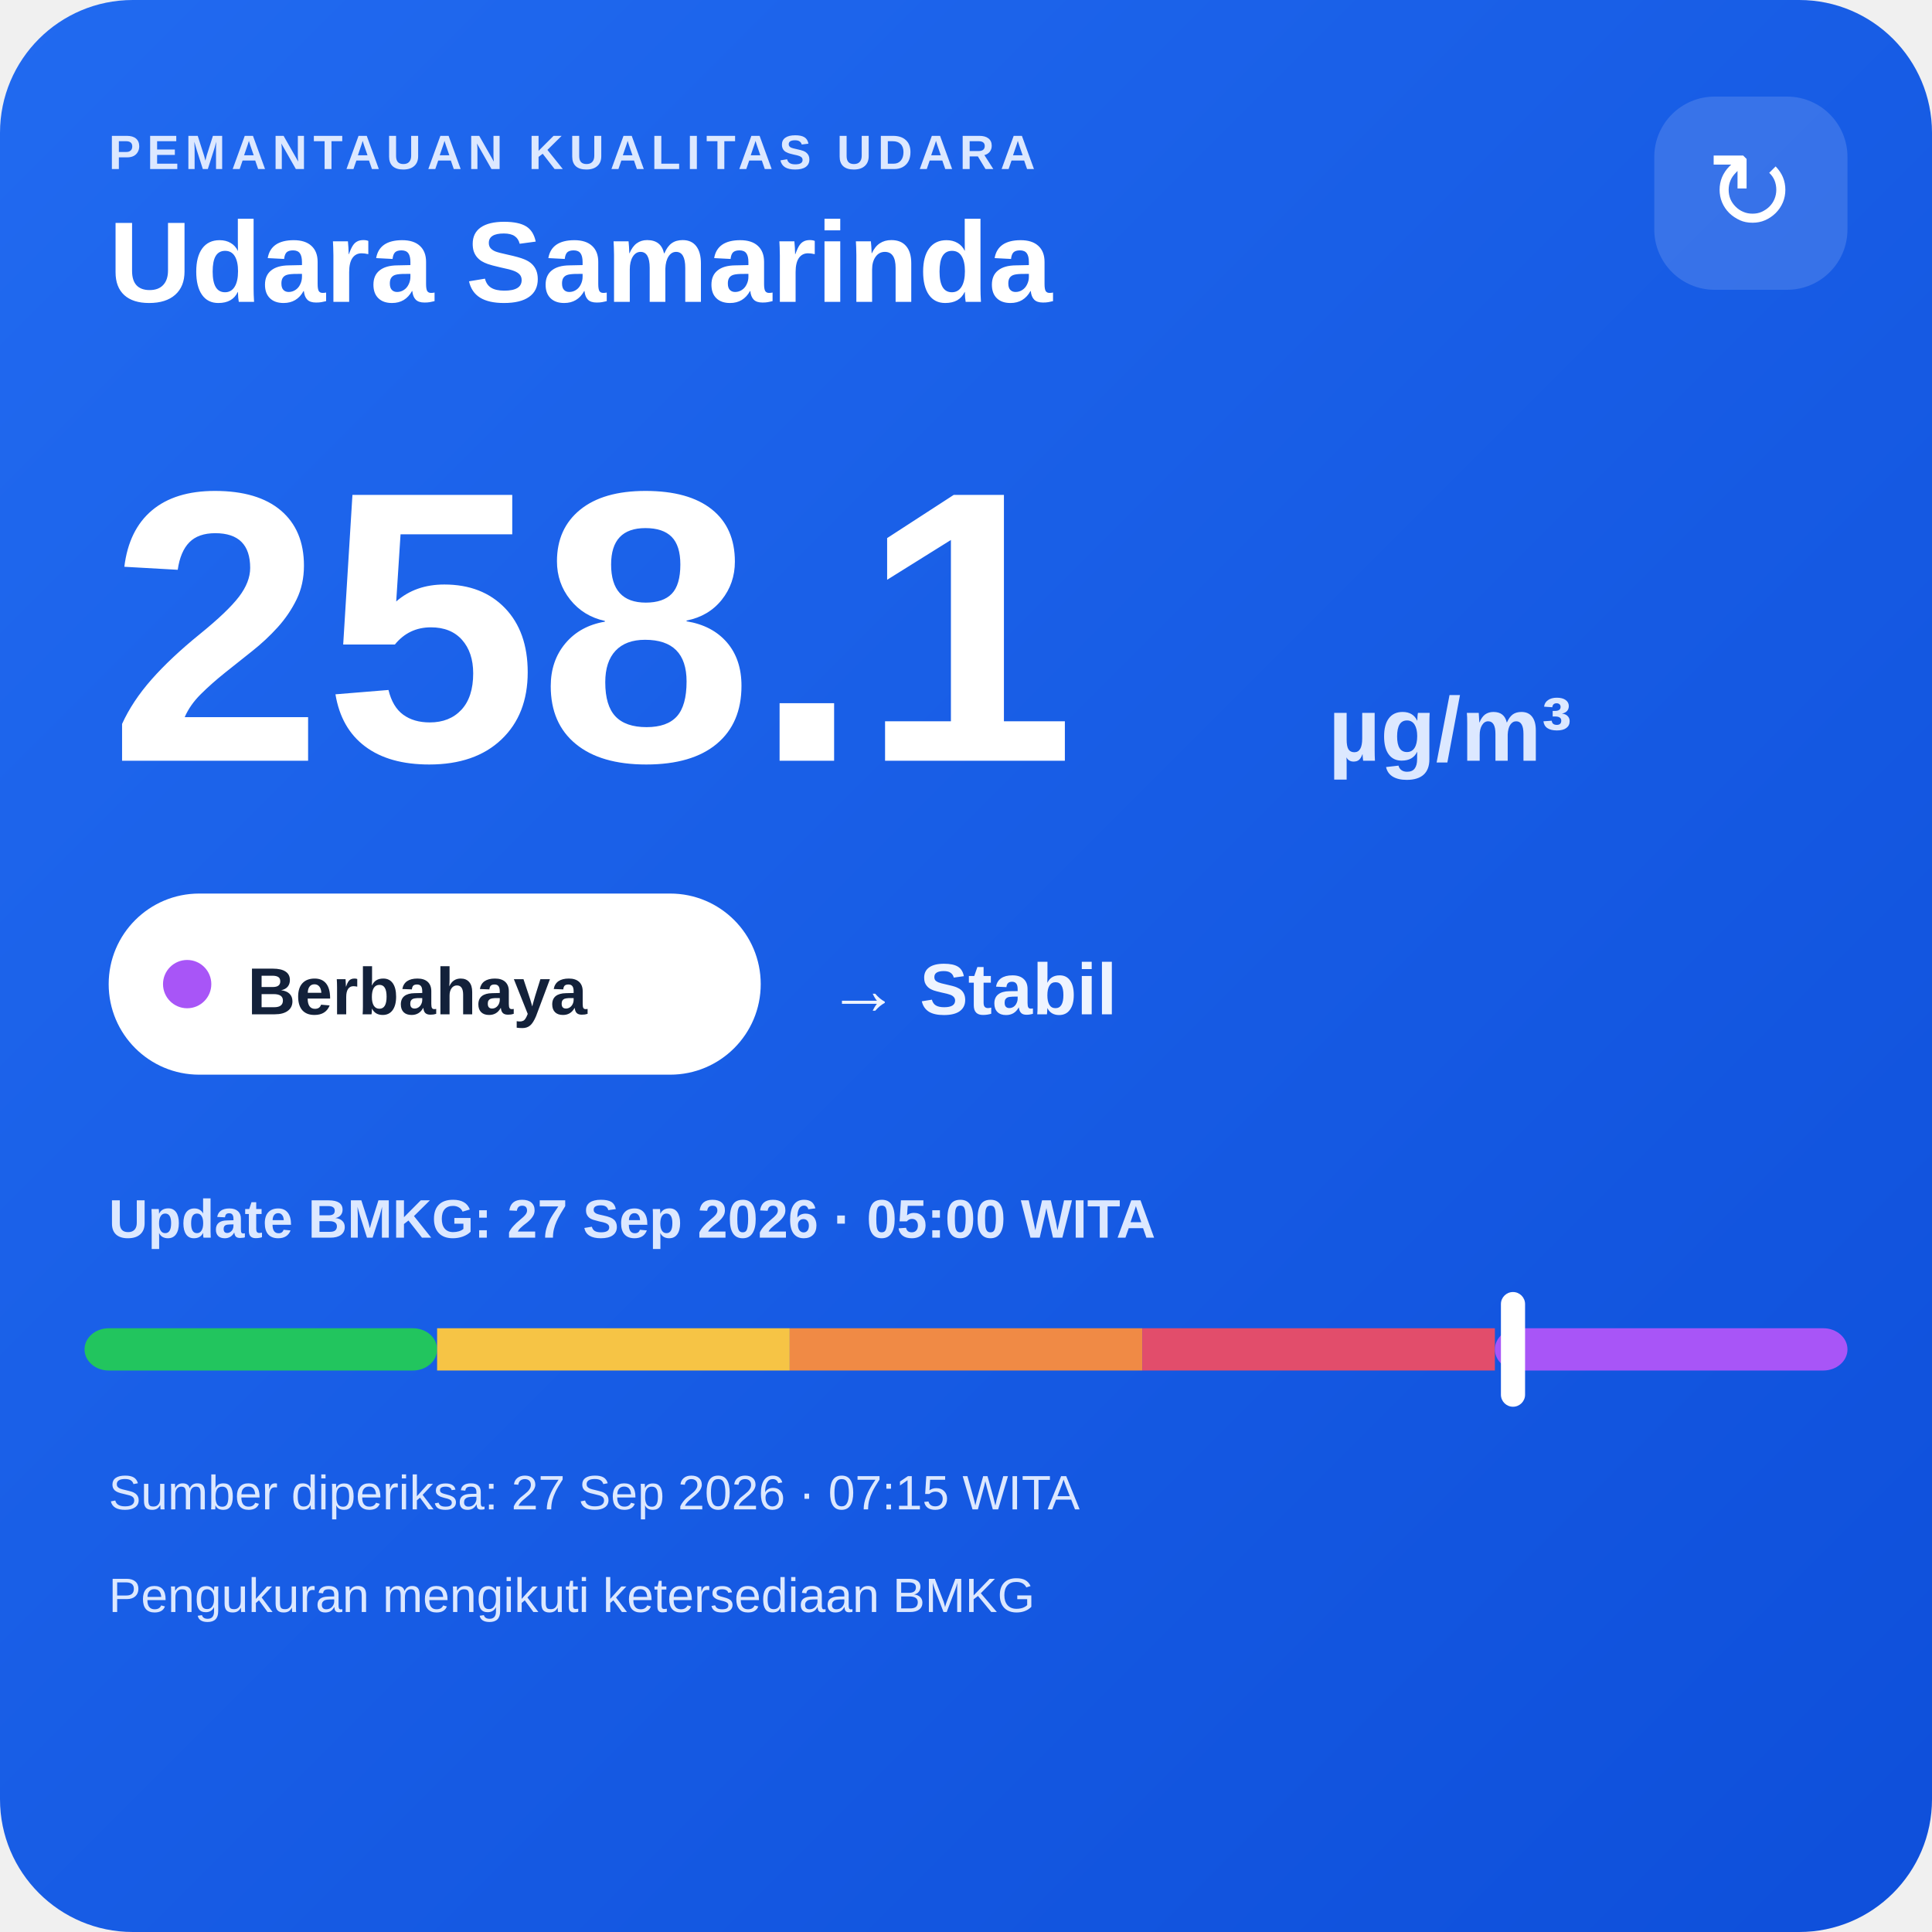
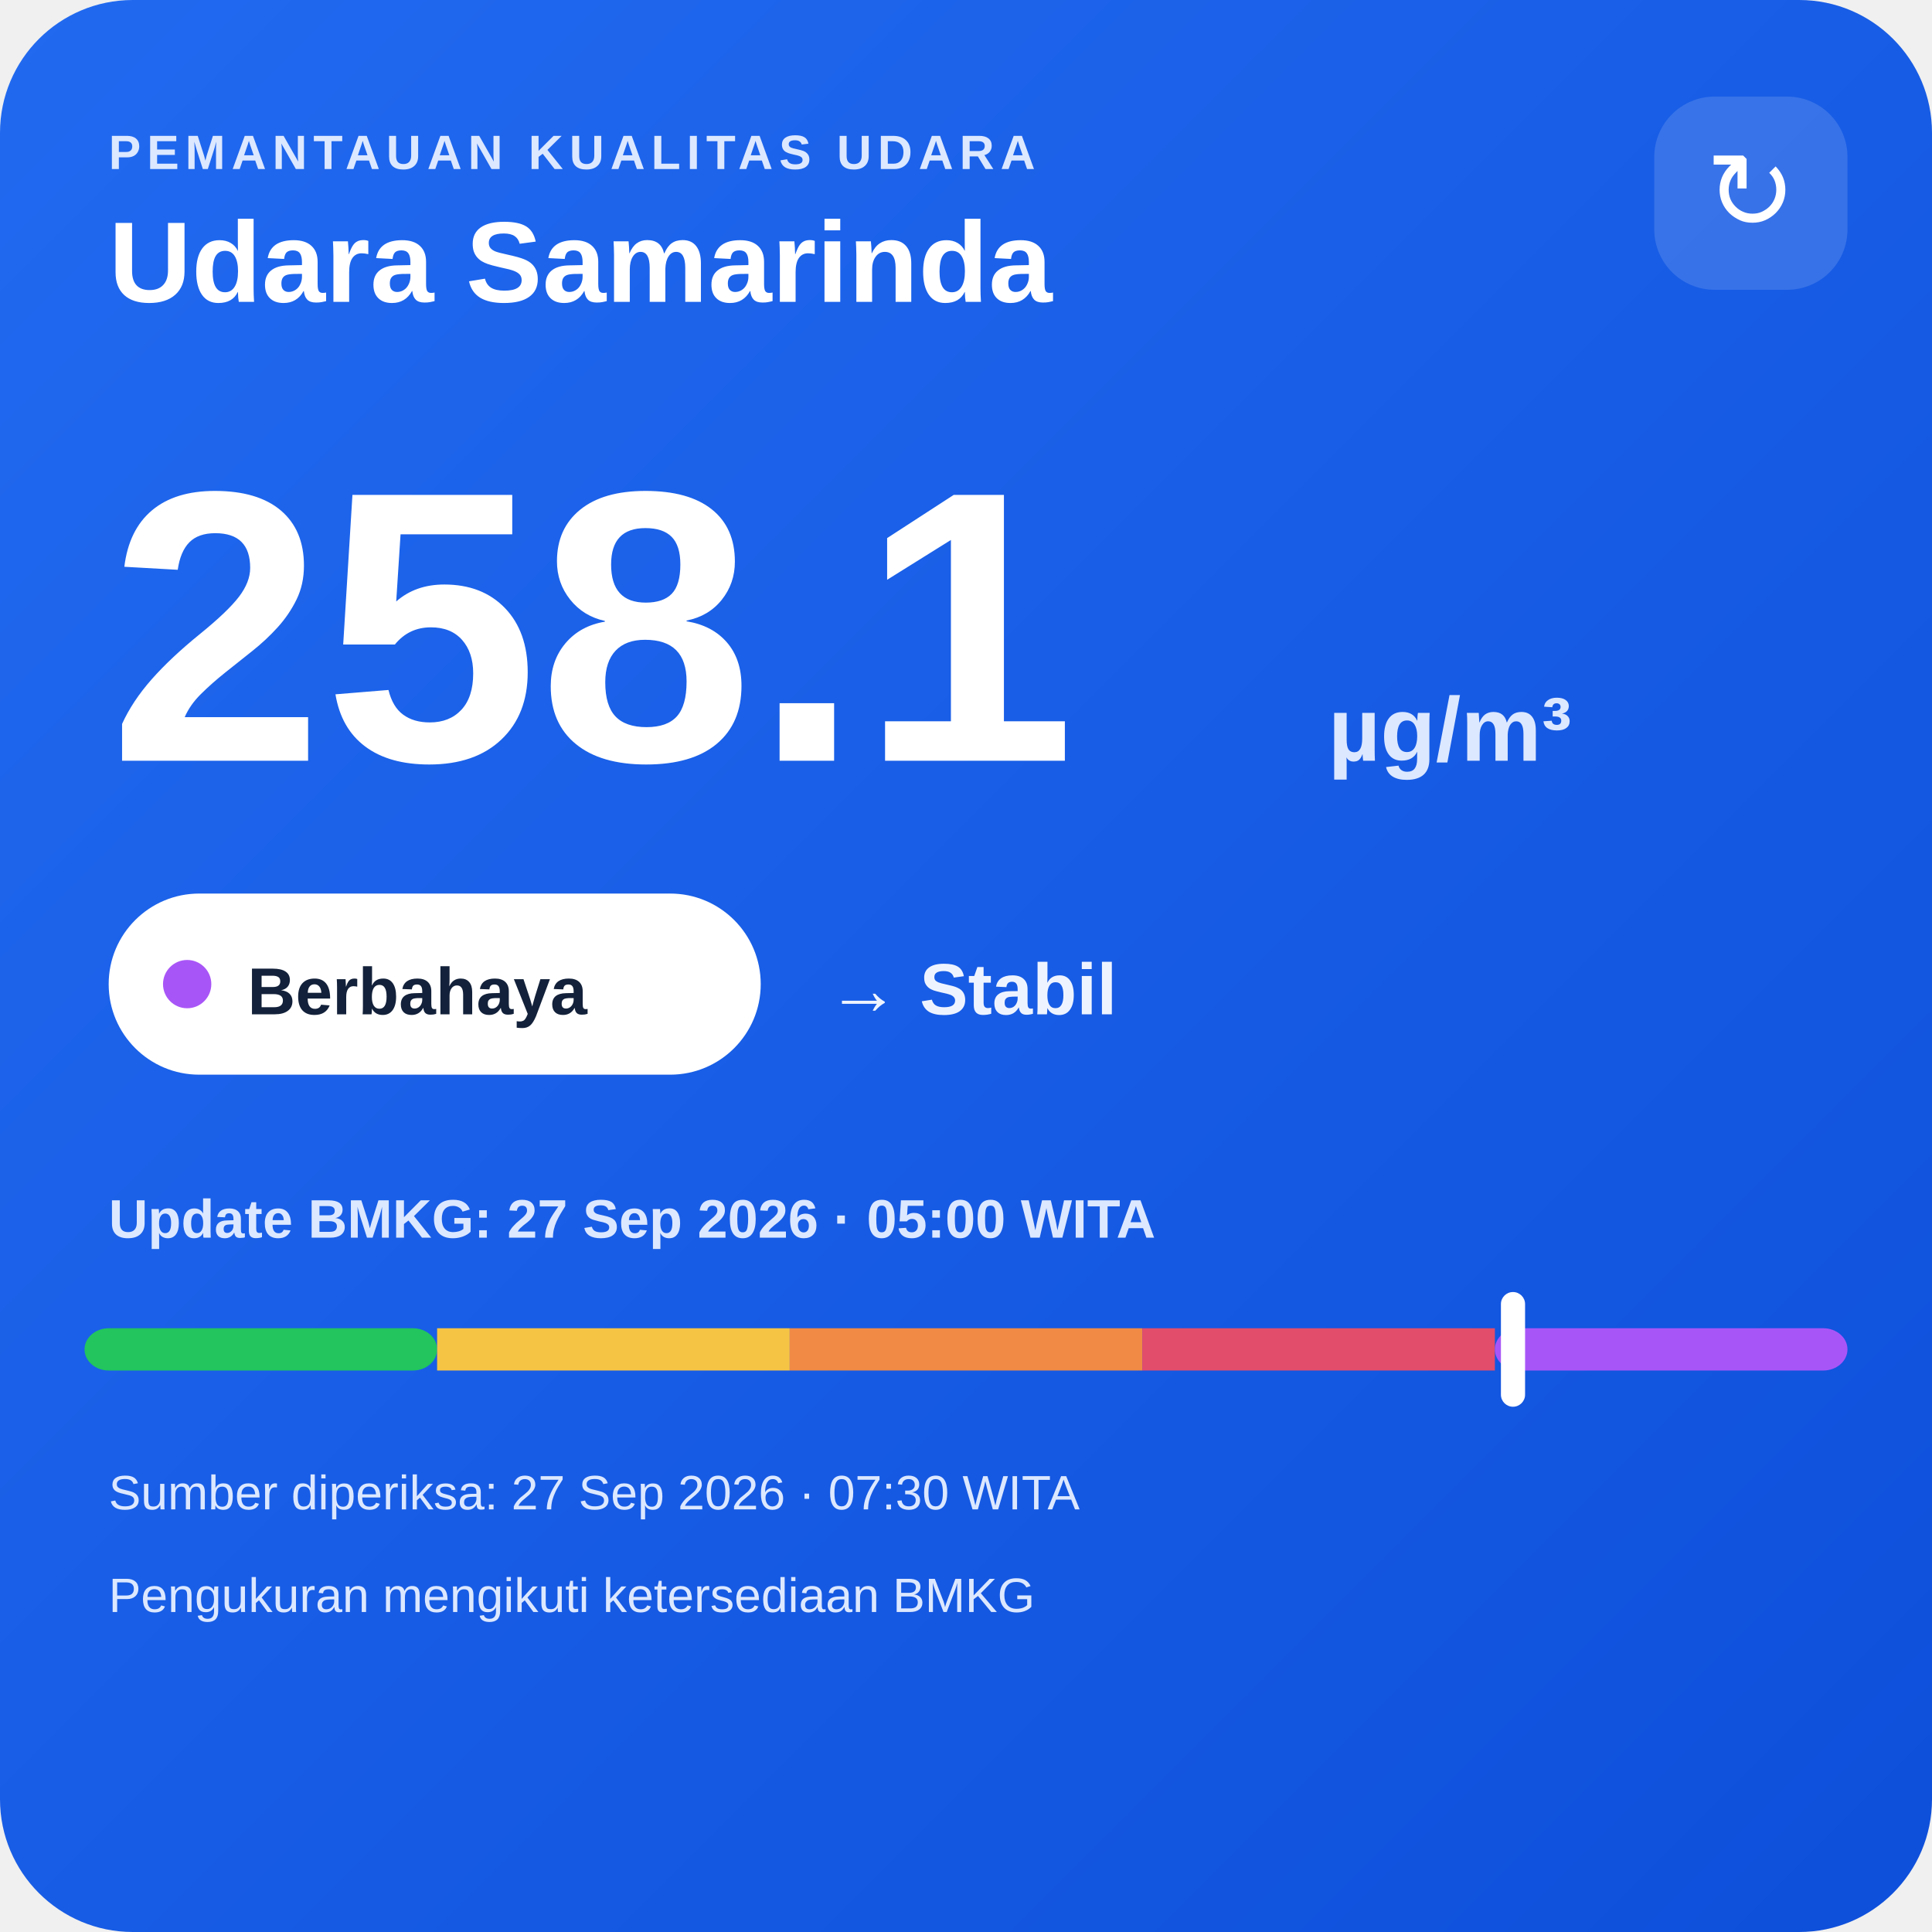
<svg xmlns="http://www.w3.org/2000/svg" width="320" height="320" viewBox="0 0 320 320">
  <defs>
    <linearGradient id="bg" x1="0" y1="0" x2="1" y2="1">
      <stop offset="0" stop-color="#216af0" />
      <stop offset="1" stop-color="#0e4fda" />
    </linearGradient>
  </defs>
  <rect width="320" height="320" rx="22" fill="url(#bg)" />
  <text x="18" y="28" fill="#dce8ff" font-family="Arial,sans-serif" font-size="8" font-weight="700" letter-spacing="1">PEMANTAUAN KUALITAS UDARA</text>
  <text x="18" y="50" fill="#ffffff" font-family="Arial,sans-serif" font-size="19" font-weight="700">Udara Samarinda</text>
  <rect x="274" y="16" width="32" height="32" rx="10" fill="#ffffff" fill-opacity=".14" />
  <text x="290" y="38" text-anchor="middle" fill="#ffffff" font-family="Arial,sans-serif" font-size="18">↻</text>
  <text x="18" y="126" fill="#ffffff" font-family="Arial,sans-serif" font-size="64" font-weight="800">258.1</text>
  <text x="220" y="126" fill="#dce8ff" font-family="Arial,sans-serif" font-size="15" font-weight="700">µg/m³</text>
  <rect x="18" y="148" width="108" height="30" rx="15" fill="#ffffff" />
  <circle cx="31" cy="163" r="4" fill="#a855f7" />
  <text x="41" y="168" fill="#13213a" font-family="Arial,sans-serif" font-size="11" font-weight="700">Berbahaya</text>
  <text x="137" y="168" fill="#eef4ff" font-family="Arial,sans-serif" font-size="12" font-weight="700">→ Stabil</text>
  <text x="18" y="205" fill="#dce8ff" font-family="Arial,sans-serif" font-size="9" font-weight="700">Update BMKG: 27 Sep 2026 · 05:00 WITA</text>
  <rect x="14" y="220" width="58.4" height="7" rx="4" fill="#22c55e" />
  <rect x="72.4" y="220" width="58.4" height="7" fill="#f6c445" />
  <rect x="130.8" y="220" width="58.4" height="7" fill="#f08a45" />
  <rect x="189.2" y="220" width="58.4" height="7" fill="#e24d6b" />
  <rect x="247.6" y="220" width="58.4" height="7" rx="4" fill="#a855f7" />
  <rect x="248.6" y="214" width="4" height="19" rx="2" fill="#ffffff" />
-   <text x="18" y="250" fill="#dce8ff" font-family="Arial,sans-serif" font-size="8">Sumber diperiksa: 27 Sep 2026 · 07:15 WITA</text>
+   <text x="18" y="250" fill="#dce8ff" font-family="Arial,sans-serif" font-size="8">Sumber diperiksa: 27 Sep 2026 · 07:30 WITA</text>
  <text x="18" y="267" fill="#dce8ff" font-family="Arial,sans-serif" font-size="8">Pengukuran mengikuti ketersediaan BMKG</text>
</svg>
